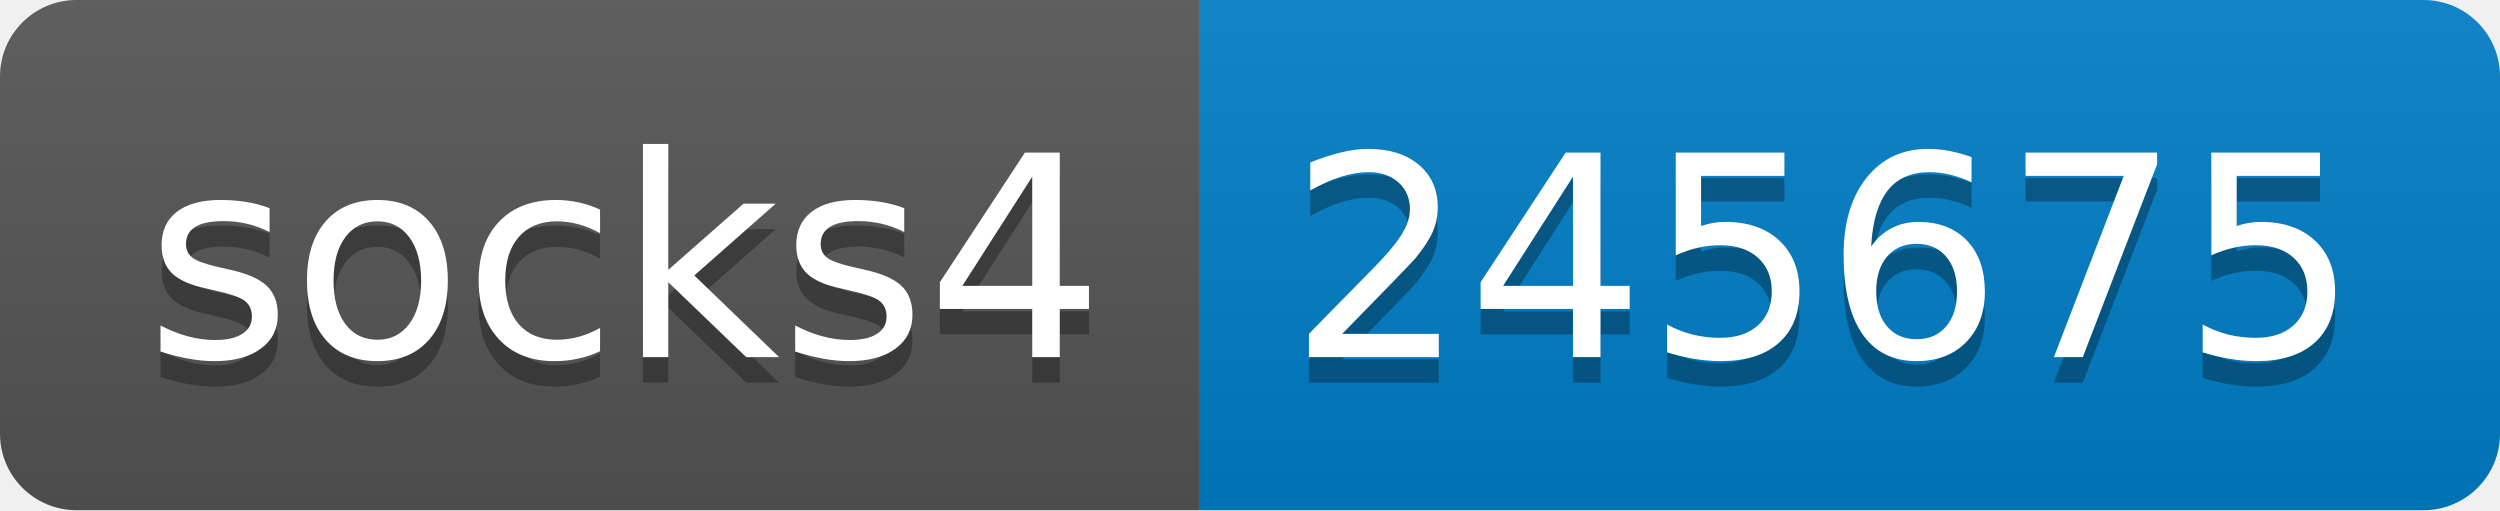
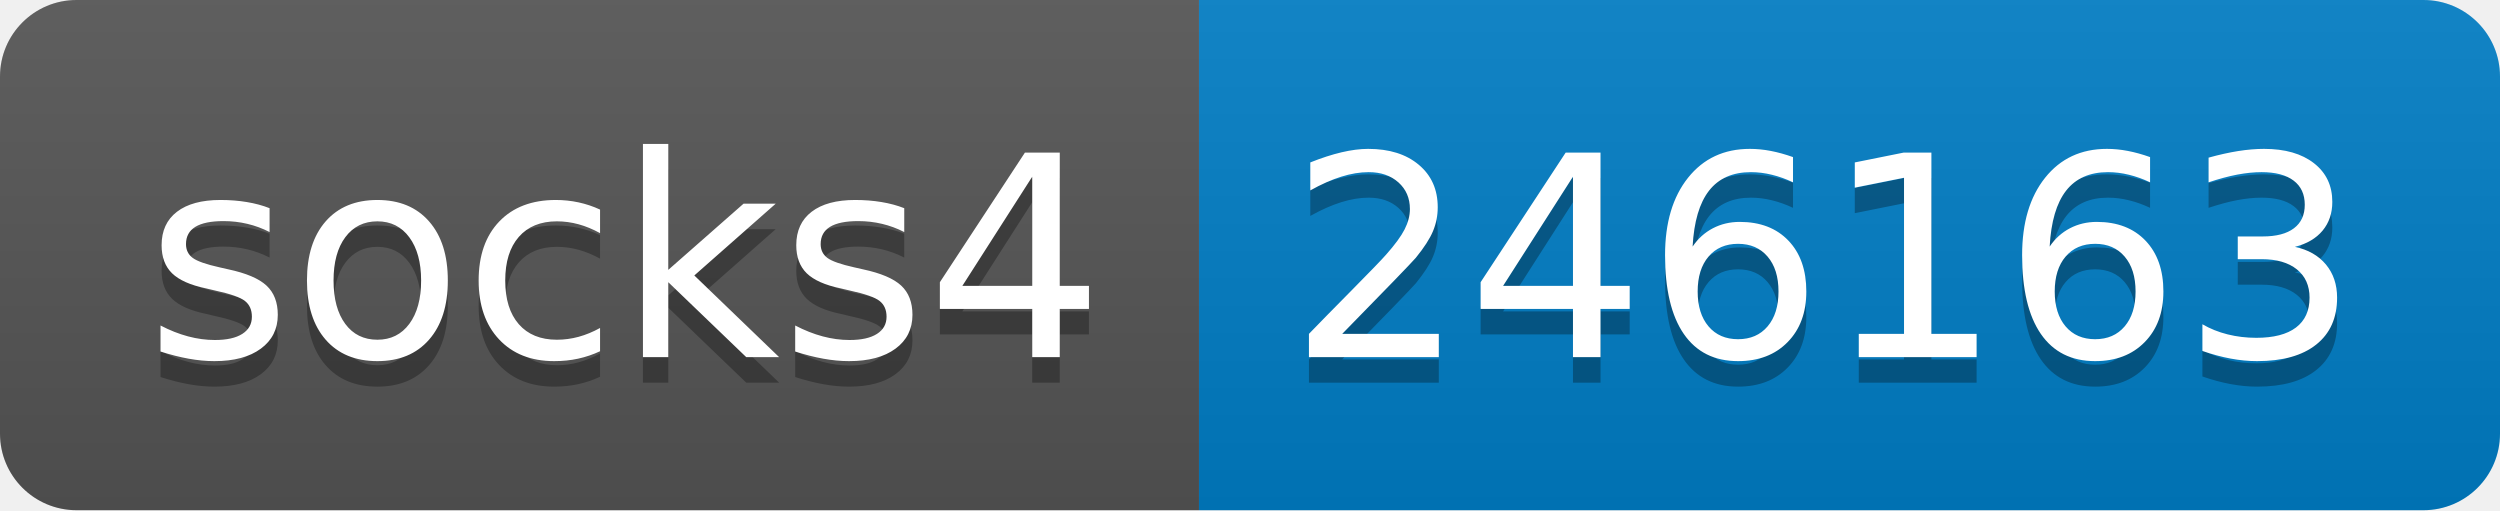
- <svg xmlns="http://www.w3.org/2000/svg" width="98" height="20" role="img" aria-label="socks4: 245675">
+ <svg xmlns="http://www.w3.org/2000/svg" width="98" height="20" role="img" aria-label="socks4: 246163">
  <linearGradient id="s" x2="0" y2="100%">
    <stop offset="0" stop-color="#bbb" stop-opacity=".1" />
    <stop offset="1" stop-opacity=".1" />
  </linearGradient>
  <clipPath id="r">
    <rect width="98" height="20" rx="3" fill="#fff" />
  </clipPath>
  <g clip-path="url(#r)">
    <rect width="47" height="20" fill="#555" />
    <rect x="47" width="51" height="20" fill="#007ec6" />
    <rect width="98" height="20" fill="url(#s)" />
  </g>
  <g fill="#fff" text-anchor="middle" font-family="Verdana,Geneva,DejaVu Sans,sans-serif" text-rendering="geometricPrecision" font-size="110">
    <text aria-hidden="true" x="245" y="150" fill="#010101" fill-opacity=".3" transform="scale(.1)" textLength="370">socks4</text>
    <text x="245" y="140" transform="scale(.1)" fill="#fff" textLength="370">socks4</text>
-     <text aria-hidden="true" x="715" y="150" fill="#010101" fill-opacity=".3" transform="scale(.1)" textLength="410">245675</text>
-     <text x="715" y="140" transform="scale(.1)" fill="#fff" textLength="410">245675</text>
+     <text aria-hidden="true" x="715" y="150" fill="#010101" fill-opacity=".3" transform="scale(.1)" textLength="410">246163</text>
+     <text x="715" y="140" transform="scale(.1)" fill="#fff" textLength="410">246163</text>
  </g>
</svg>
